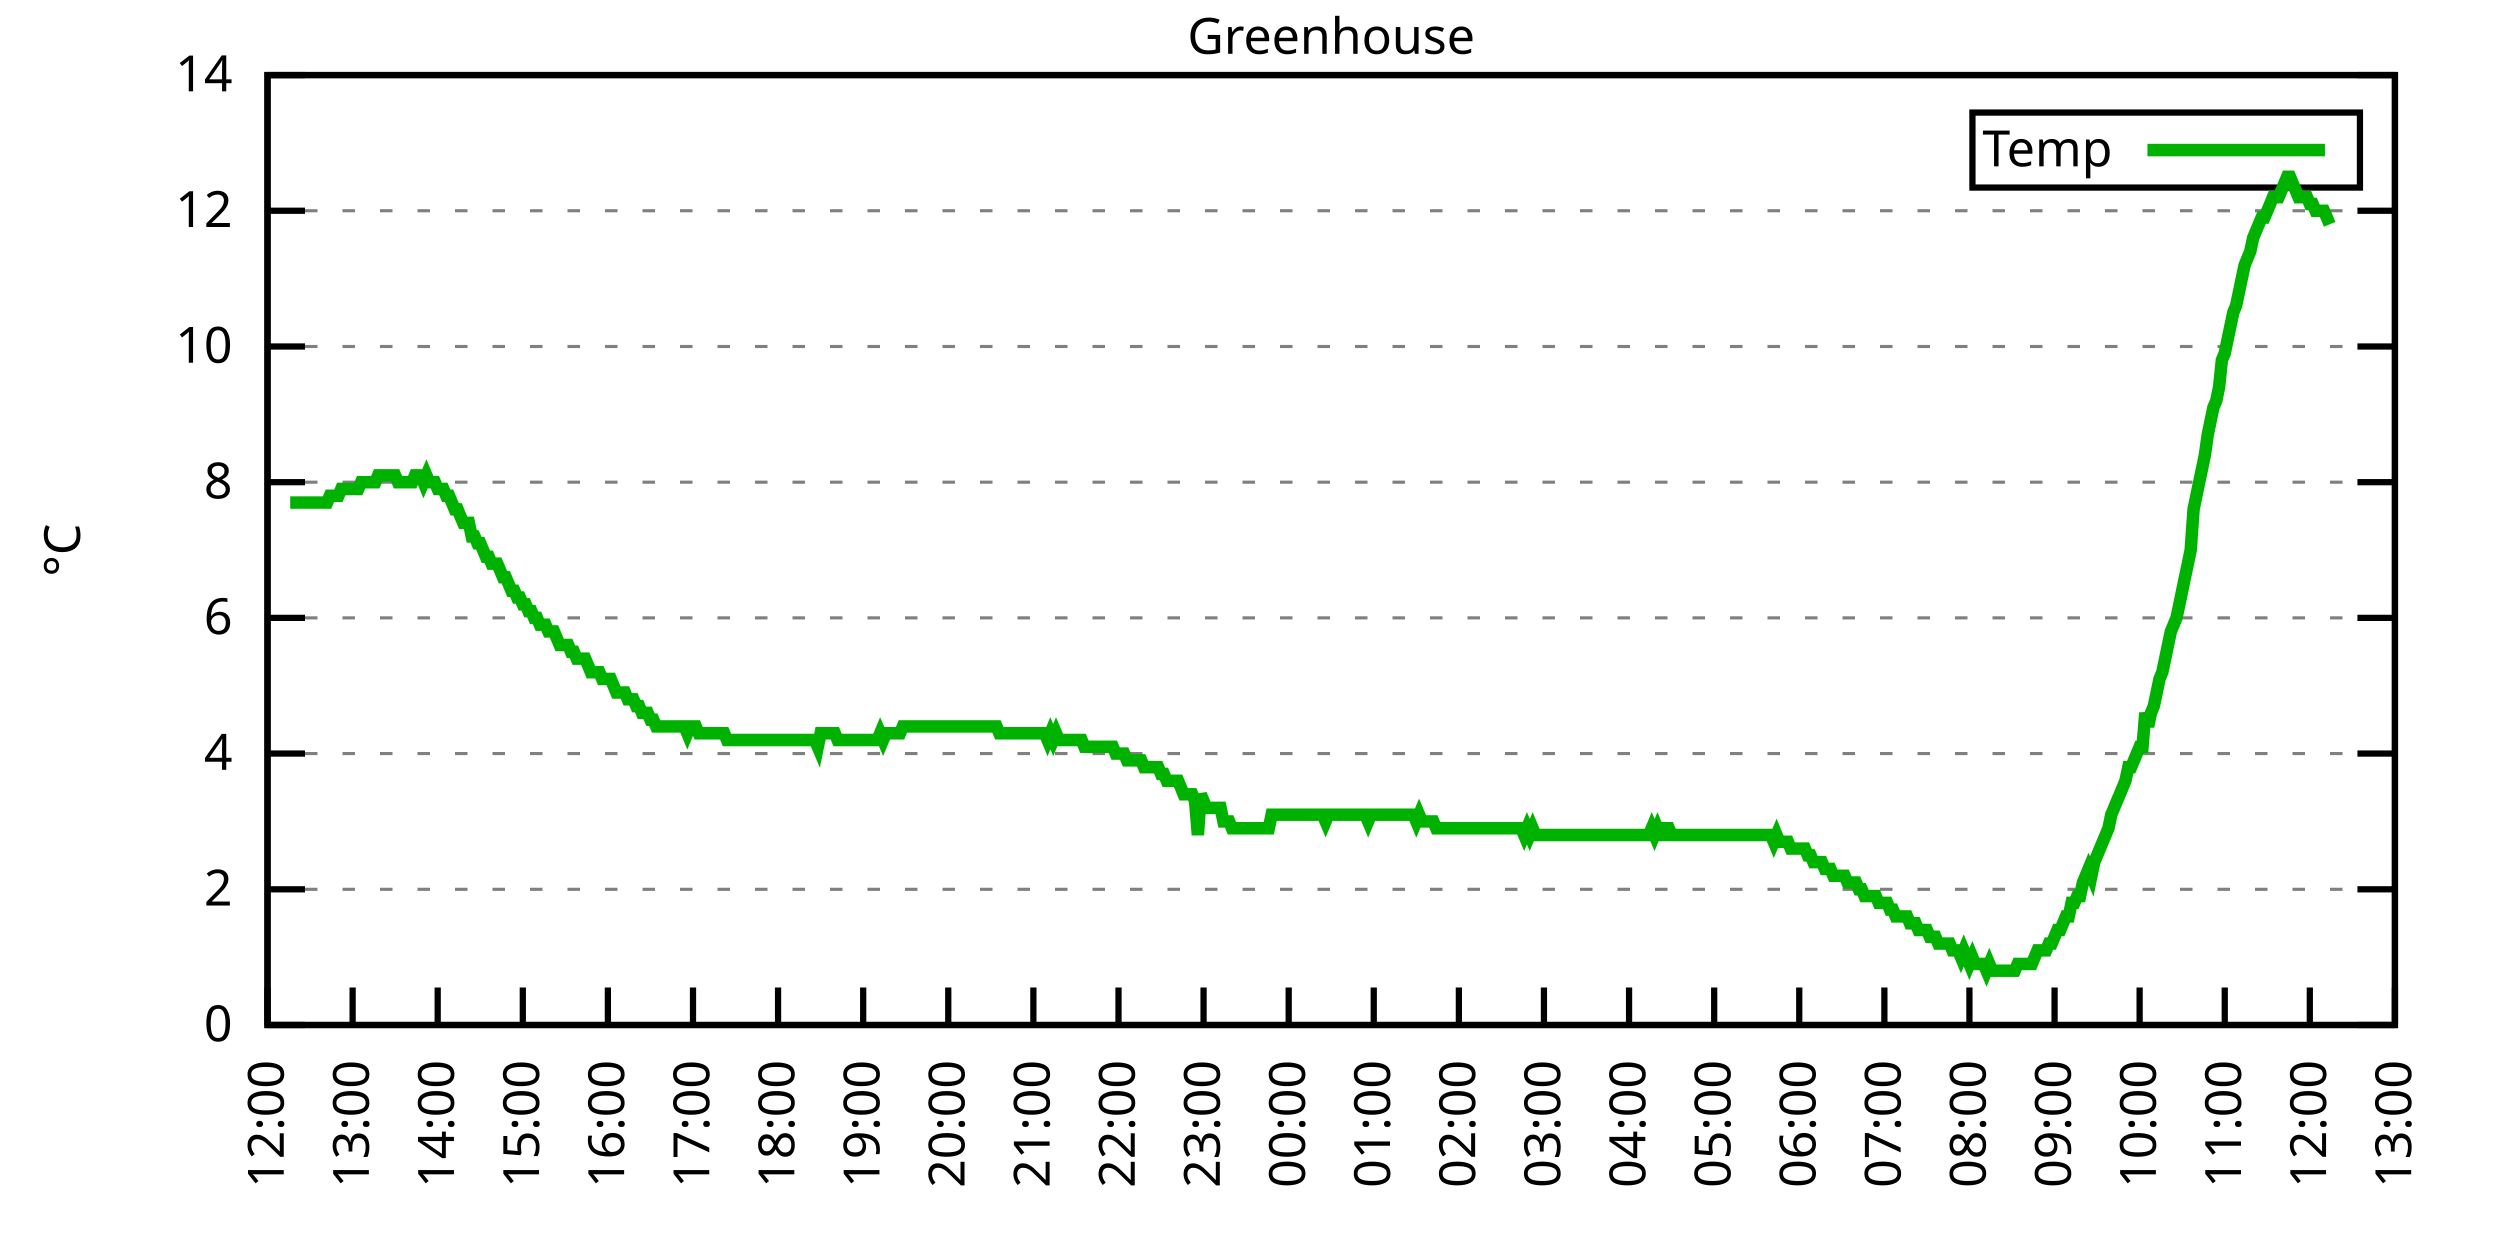
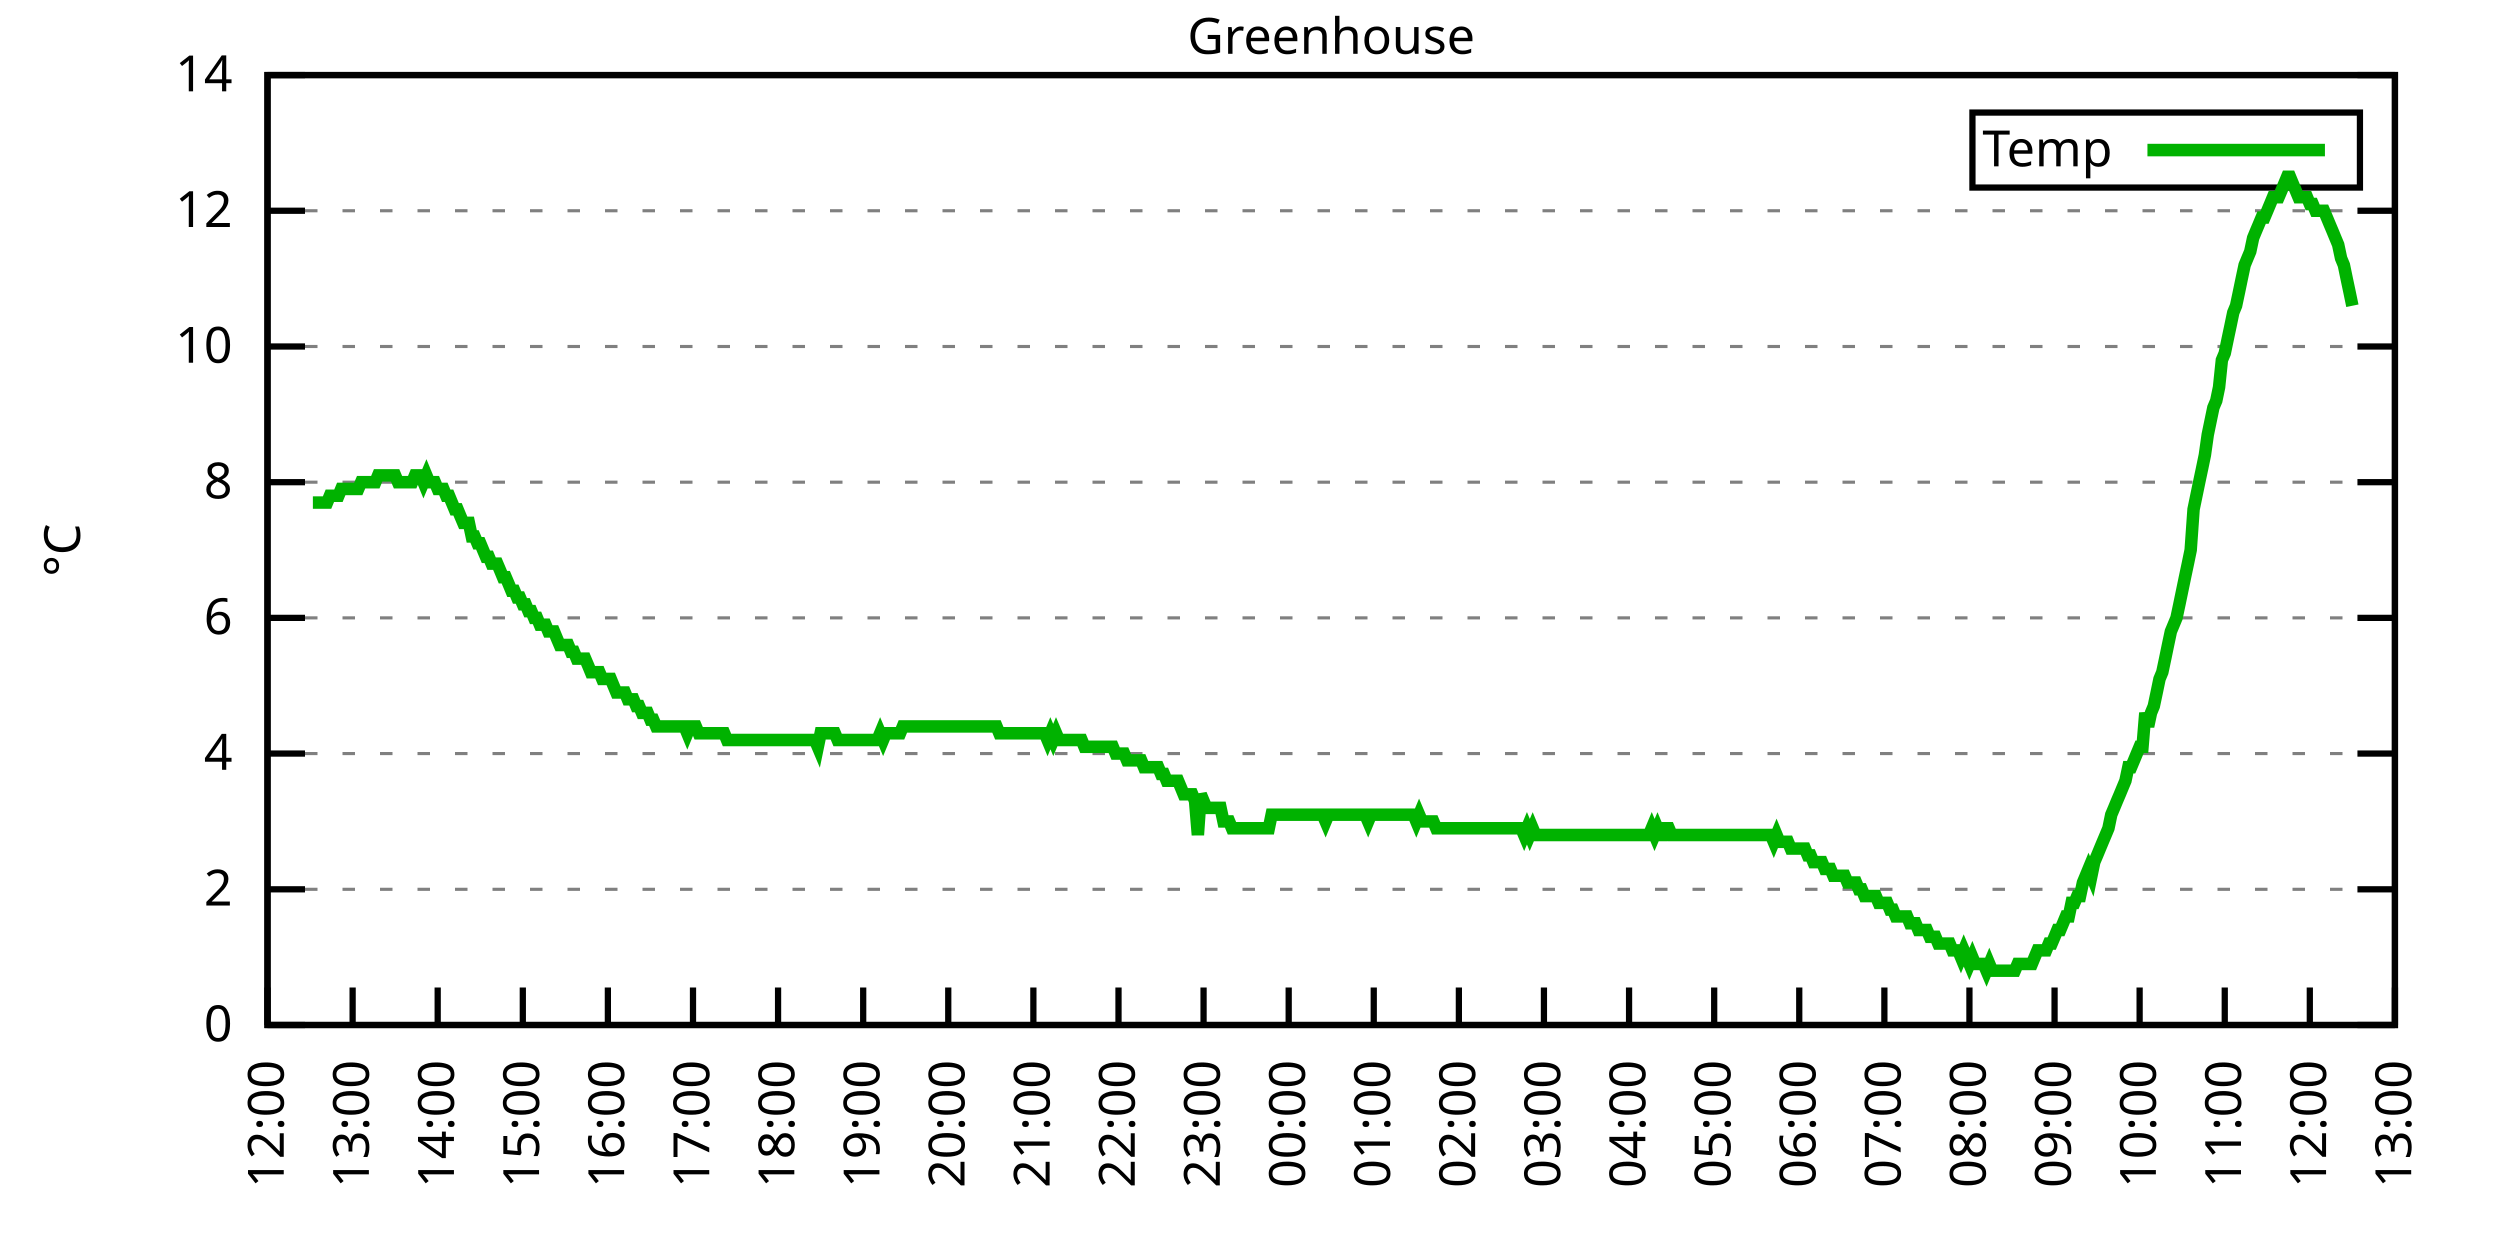
<svg xmlns="http://www.w3.org/2000/svg" xmlns:xlink="http://www.w3.org/1999/xlink" width="400" height="200" viewBox="0 0 400 200">
  <g id="gnuplot_canvas">
    <rect x="0" y="0" width="400" height="200" fill="none" />
    <defs>
      <circle id="gpDot" r="0.5" stroke-width="0.5" stroke="currentColor" />
      <path id="gpPt0" stroke-width="0.333" stroke="currentColor" d="M-1,0 h2 M0,-1 v2" />
      <path id="gpPt1" stroke-width="0.333" stroke="currentColor" d="M-1,-1 L1,1 M1,-1 L-1,1" />
      <path id="gpPt2" stroke-width="0.333" stroke="currentColor" d="M-1,0 L1,0 M0,-1 L0,1 M-1,-1 L1,1 M-1,1 L1,-1" />
      <rect id="gpPt3" stroke-width="0.333" stroke="currentColor" x="-1" y="-1" width="2" height="2" />
      <rect id="gpPt4" stroke-width="0.333" stroke="currentColor" fill="currentColor" x="-1" y="-1" width="2" height="2" />
      <circle id="gpPt5" stroke-width="0.333" stroke="currentColor" cx="0" cy="0" r="1" />
      <use xlink:href="#gpPt5" id="gpPt6" fill="currentColor" stroke="none" />
      <path id="gpPt7" stroke-width="0.333" stroke="currentColor" d="M0,-1.33 L-1.33,0.67 L1.33,0.67 z" />
      <use xlink:href="#gpPt7" id="gpPt8" fill="currentColor" stroke="none" />
      <use xlink:href="#gpPt7" id="gpPt9" stroke="currentColor" transform="rotate(180)" />
      <use xlink:href="#gpPt9" id="gpPt10" fill="currentColor" stroke="none" />
      <use xlink:href="#gpPt3" id="gpPt11" stroke="currentColor" transform="rotate(45)" />
      <use xlink:href="#gpPt11" id="gpPt12" fill="currentColor" stroke="none" />
      <path id="gpPt13" stroke-width="0.333" stroke="currentColor" d="M0,1.330 L1.265,0.411 L0.782,-1.067 L-0.782,-1.076 L-1.265,0.411 z" />
      <use xlink:href="#gpPt13" id="gpPt14" fill="currentColor" stroke="none" />
      <filter id="textbox" filterUnits="objectBoundingBox" x="0" y="0" height="1" width="1">
        <feFlood flood-color="white" flood-opacity="1" result="bgnd" />
        <feComposite in="SourceGraphic" in2="bgnd" operator="atop" />
      </filter>
      <filter id="greybox" filterUnits="objectBoundingBox" x="0" y="0" height="1" width="1">
        <feFlood flood-color="lightgrey" flood-opacity="1" result="grey" />
        <feComposite in="SourceGraphic" in2="grey" operator="atop" />
      </filter>
    </defs>
    <g fill="none" color="white" stroke="currentColor" stroke-width="1.00" stroke-linecap="butt" stroke-linejoin="miter">
</g>
    <g fill="none" color="black" stroke="currentColor" stroke-width="1.00" stroke-linecap="butt" stroke-linejoin="miter">
      <g stroke="none" shape-rendering="crispEdges">
        <polygon fill="rgb(255, 255, 255)" points="42.80,164.00 383.18,164.00 383.18,12.02 42.80,12.02 " />
      </g>
    </g>
    <g fill="none" color="black" stroke="currentColor" stroke-width="1.00" stroke-linecap="butt" stroke-linejoin="miter">
</g>
    <g fill="none" color="black" stroke="black" stroke-width="0.50" stroke-linecap="butt" stroke-linejoin="miter">
</g>
    <g fill="none" color="gray" stroke="currentColor" stroke-width="0.50" stroke-linecap="butt" stroke-linejoin="miter">
      <path stroke="gray" stroke-dasharray="2,4" class="gridline" d="M42.80,164.00 L383.19,164.00  " />
    </g>
    <g fill="none" color="gray" stroke="gray" stroke-width="1.00" stroke-linecap="butt" stroke-linejoin="miter">
</g>
    <g fill="none" color="black" stroke="currentColor" stroke-width="1.00" stroke-linecap="butt" stroke-linejoin="miter">
      <path stroke="black" d="M42.80,164.00 L48.80,164.00 M383.19,164.00 L377.19,164.00  " />
      <g transform="translate(37.20,166.60)" stroke="none" fill="black" font-family="Sans" font-size="8.00" text-anchor="end">
        <text>
          <tspan font-family="Sans"> 0</tspan>
        </text>
      </g>
    </g>
    <g fill="none" color="black" stroke="currentColor" stroke-width="1.00" stroke-linecap="butt" stroke-linejoin="miter">
</g>
    <g fill="none" color="black" stroke="black" stroke-width="0.50" stroke-linecap="butt" stroke-linejoin="miter">
</g>
    <g fill="none" color="gray" stroke="currentColor" stroke-width="0.50" stroke-linecap="butt" stroke-linejoin="miter">
      <path stroke="gray" stroke-dasharray="2,4" class="gridline" d="M42.80,142.29 L383.19,142.29  " />
    </g>
    <g fill="none" color="gray" stroke="gray" stroke-width="1.00" stroke-linecap="butt" stroke-linejoin="miter">
</g>
    <g fill="none" color="black" stroke="currentColor" stroke-width="1.00" stroke-linecap="butt" stroke-linejoin="miter">
      <path stroke="black" d="M42.80,142.29 L48.80,142.29 M383.19,142.29 L377.19,142.29  " />
      <g transform="translate(37.20,144.89)" stroke="none" fill="black" font-family="Sans" font-size="8.00" text-anchor="end">
        <text>
          <tspan font-family="Sans"> 2</tspan>
        </text>
      </g>
    </g>
    <g fill="none" color="black" stroke="currentColor" stroke-width="1.00" stroke-linecap="butt" stroke-linejoin="miter">
</g>
    <g fill="none" color="black" stroke="black" stroke-width="0.50" stroke-linecap="butt" stroke-linejoin="miter">
</g>
    <g fill="none" color="gray" stroke="currentColor" stroke-width="0.50" stroke-linecap="butt" stroke-linejoin="miter">
      <path stroke="gray" stroke-dasharray="2,4" class="gridline" d="M42.80,120.57 L383.19,120.57  " />
    </g>
    <g fill="none" color="gray" stroke="gray" stroke-width="1.00" stroke-linecap="butt" stroke-linejoin="miter">
</g>
    <g fill="none" color="black" stroke="currentColor" stroke-width="1.00" stroke-linecap="butt" stroke-linejoin="miter">
      <path stroke="black" d="M42.80,120.57 L48.80,120.57 M383.19,120.57 L377.19,120.57  " />
      <g transform="translate(37.20,123.17)" stroke="none" fill="black" font-family="Sans" font-size="8.00" text-anchor="end">
        <text>
          <tspan font-family="Sans"> 4</tspan>
        </text>
      </g>
    </g>
    <g fill="none" color="black" stroke="currentColor" stroke-width="1.00" stroke-linecap="butt" stroke-linejoin="miter">
</g>
    <g fill="none" color="black" stroke="black" stroke-width="0.50" stroke-linecap="butt" stroke-linejoin="miter">
</g>
    <g fill="none" color="gray" stroke="currentColor" stroke-width="0.50" stroke-linecap="butt" stroke-linejoin="miter">
      <path stroke="gray" stroke-dasharray="2,4" class="gridline" d="M42.80,98.86 L383.19,98.86  " />
    </g>
    <g fill="none" color="gray" stroke="gray" stroke-width="1.00" stroke-linecap="butt" stroke-linejoin="miter">
</g>
    <g fill="none" color="black" stroke="currentColor" stroke-width="1.00" stroke-linecap="butt" stroke-linejoin="miter">
      <path stroke="black" d="M42.80,98.86 L48.80,98.86 M383.19,98.86 L377.19,98.86  " />
      <g transform="translate(37.20,101.46)" stroke="none" fill="black" font-family="Sans" font-size="8.00" text-anchor="end">
        <text>
          <tspan font-family="Sans"> 6</tspan>
        </text>
      </g>
    </g>
    <g fill="none" color="black" stroke="currentColor" stroke-width="1.00" stroke-linecap="butt" stroke-linejoin="miter">
</g>
    <g fill="none" color="black" stroke="black" stroke-width="0.50" stroke-linecap="butt" stroke-linejoin="miter">
</g>
    <g fill="none" color="gray" stroke="currentColor" stroke-width="0.50" stroke-linecap="butt" stroke-linejoin="miter">
      <path stroke="gray" stroke-dasharray="2,4" class="gridline" d="M42.80,77.15 L383.19,77.15  " />
    </g>
    <g fill="none" color="gray" stroke="gray" stroke-width="1.00" stroke-linecap="butt" stroke-linejoin="miter">
</g>
    <g fill="none" color="black" stroke="currentColor" stroke-width="1.00" stroke-linecap="butt" stroke-linejoin="miter">
      <path stroke="black" d="M42.80,77.15 L48.80,77.15 M383.19,77.15 L377.19,77.15  " />
      <g transform="translate(37.20,79.75)" stroke="none" fill="black" font-family="Sans" font-size="8.00" text-anchor="end">
        <text>
          <tspan font-family="Sans"> 8</tspan>
        </text>
      </g>
    </g>
    <g fill="none" color="black" stroke="currentColor" stroke-width="1.00" stroke-linecap="butt" stroke-linejoin="miter">
</g>
    <g fill="none" color="black" stroke="black" stroke-width="0.50" stroke-linecap="butt" stroke-linejoin="miter">
</g>
    <g fill="none" color="gray" stroke="currentColor" stroke-width="0.50" stroke-linecap="butt" stroke-linejoin="miter">
      <path stroke="gray" stroke-dasharray="2,4" class="gridline" d="M42.80,55.44 L383.19,55.44  " />
    </g>
    <g fill="none" color="gray" stroke="gray" stroke-width="1.00" stroke-linecap="butt" stroke-linejoin="miter">
</g>
    <g fill="none" color="black" stroke="currentColor" stroke-width="1.00" stroke-linecap="butt" stroke-linejoin="miter">
      <path stroke="black" d="M42.80,55.44 L48.80,55.44 M383.19,55.44 L377.19,55.44  " />
      <g transform="translate(37.20,58.04)" stroke="none" fill="black" font-family="Sans" font-size="8.00" text-anchor="end">
        <text>
          <tspan font-family="Sans"> 10</tspan>
        </text>
      </g>
    </g>
    <g fill="none" color="black" stroke="currentColor" stroke-width="1.00" stroke-linecap="butt" stroke-linejoin="miter">
</g>
    <g fill="none" color="black" stroke="black" stroke-width="0.50" stroke-linecap="butt" stroke-linejoin="miter">
</g>
    <g fill="none" color="gray" stroke="currentColor" stroke-width="0.50" stroke-linecap="butt" stroke-linejoin="miter">
      <path stroke="gray" stroke-dasharray="2,4" class="gridline" d="M42.80,33.72 L383.19,33.72  " />
    </g>
    <g fill="none" color="gray" stroke="gray" stroke-width="1.00" stroke-linecap="butt" stroke-linejoin="miter">
</g>
    <g fill="none" color="black" stroke="currentColor" stroke-width="1.00" stroke-linecap="butt" stroke-linejoin="miter">
      <path stroke="black" d="M42.80,33.72 L48.80,33.72 M383.19,33.72 L377.19,33.72  " />
      <g transform="translate(37.20,36.32)" stroke="none" fill="black" font-family="Sans" font-size="8.00" text-anchor="end">
        <text>
          <tspan font-family="Sans"> 12</tspan>
        </text>
      </g>
    </g>
    <g fill="none" color="black" stroke="currentColor" stroke-width="1.00" stroke-linecap="butt" stroke-linejoin="miter">
</g>
    <g fill="none" color="black" stroke="black" stroke-width="0.50" stroke-linecap="butt" stroke-linejoin="miter">
</g>
    <g fill="none" color="gray" stroke="currentColor" stroke-width="0.50" stroke-linecap="butt" stroke-linejoin="miter">
      <path stroke="gray" stroke-dasharray="2,4" class="gridline" d="M42.80,12.01 L383.19,12.01  " />
    </g>
    <g fill="none" color="gray" stroke="gray" stroke-width="1.00" stroke-linecap="butt" stroke-linejoin="miter">
</g>
    <g fill="none" color="black" stroke="currentColor" stroke-width="1.00" stroke-linecap="butt" stroke-linejoin="miter">
      <path stroke="black" d="M42.80,12.01 L48.80,12.01 M383.19,12.01 L377.19,12.01  " />
      <g transform="translate(37.20,14.61)" stroke="none" fill="black" font-family="Sans" font-size="8.00" text-anchor="end">
        <text>
          <tspan font-family="Sans"> 14</tspan>
        </text>
      </g>
    </g>
    <g fill="none" color="black" stroke="currentColor" stroke-width="1.00" stroke-linecap="butt" stroke-linejoin="miter">
      <path stroke="black" d="M42.80,164.00 L42.80,158.00  " />
      <g transform="translate(45.40,169.60) rotate(270.00)" stroke="none" fill="black" font-family="Sans" font-size="8.00" text-anchor="end">
        <text>
          <tspan font-family="Sans">12:00</tspan>
        </text>
      </g>
    </g>
    <g fill="none" color="black" stroke="currentColor" stroke-width="1.00" stroke-linecap="butt" stroke-linejoin="miter">
      <path stroke="black" d="M56.42,164.00 L56.42,158.00  " />
      <g transform="translate(59.02,169.60) rotate(270.00)" stroke="none" fill="black" font-family="Sans" font-size="8.00" text-anchor="end">
        <text>
          <tspan font-family="Sans">13:00</tspan>
        </text>
      </g>
    </g>
    <g fill="none" color="black" stroke="currentColor" stroke-width="1.00" stroke-linecap="butt" stroke-linejoin="miter">
      <path stroke="black" d="M70.03,164.00 L70.03,158.00  " />
      <g transform="translate(72.63,169.60) rotate(270.00)" stroke="none" fill="black" font-family="Sans" font-size="8.00" text-anchor="end">
        <text>
          <tspan font-family="Sans">14:00</tspan>
        </text>
      </g>
    </g>
    <g fill="none" color="black" stroke="currentColor" stroke-width="1.00" stroke-linecap="butt" stroke-linejoin="miter">
      <path stroke="black" d="M83.65,164.00 L83.65,158.00  " />
      <g transform="translate(86.25,169.60) rotate(270.00)" stroke="none" fill="black" font-family="Sans" font-size="8.00" text-anchor="end">
        <text>
          <tspan font-family="Sans">15:00</tspan>
        </text>
      </g>
    </g>
    <g fill="none" color="black" stroke="currentColor" stroke-width="1.00" stroke-linecap="butt" stroke-linejoin="miter">
      <path stroke="black" d="M97.26,164.00 L97.26,158.00  " />
      <g transform="translate(99.86,169.60) rotate(270.00)" stroke="none" fill="black" font-family="Sans" font-size="8.00" text-anchor="end">
        <text>
          <tspan font-family="Sans">16:00</tspan>
        </text>
      </g>
    </g>
    <g fill="none" color="black" stroke="currentColor" stroke-width="1.00" stroke-linecap="butt" stroke-linejoin="miter">
      <path stroke="black" d="M110.88,164.00 L110.88,158.00  " />
      <g transform="translate(113.48,169.60) rotate(270.00)" stroke="none" fill="black" font-family="Sans" font-size="8.00" text-anchor="end">
        <text>
          <tspan font-family="Sans">17:00</tspan>
        </text>
      </g>
    </g>
    <g fill="none" color="black" stroke="currentColor" stroke-width="1.00" stroke-linecap="butt" stroke-linejoin="miter">
      <path stroke="black" d="M124.49,164.00 L124.49,158.00  " />
      <g transform="translate(127.09,169.60) rotate(270.00)" stroke="none" fill="black" font-family="Sans" font-size="8.00" text-anchor="end">
        <text>
          <tspan font-family="Sans">18:00</tspan>
        </text>
      </g>
    </g>
    <g fill="none" color="black" stroke="currentColor" stroke-width="1.00" stroke-linecap="butt" stroke-linejoin="miter">
      <path stroke="black" d="M138.11,164.00 L138.11,158.00  " />
      <g transform="translate(140.71,169.60) rotate(270.00)" stroke="none" fill="black" font-family="Sans" font-size="8.00" text-anchor="end">
        <text>
          <tspan font-family="Sans">19:00</tspan>
        </text>
      </g>
    </g>
    <g fill="none" color="black" stroke="currentColor" stroke-width="1.00" stroke-linecap="butt" stroke-linejoin="miter">
      <path stroke="black" d="M151.72,164.00 L151.72,158.00  " />
      <g transform="translate(154.32,169.60) rotate(270.00)" stroke="none" fill="black" font-family="Sans" font-size="8.00" text-anchor="end">
        <text>
          <tspan font-family="Sans">20:00</tspan>
        </text>
      </g>
    </g>
    <g fill="none" color="black" stroke="currentColor" stroke-width="1.00" stroke-linecap="butt" stroke-linejoin="miter">
      <path stroke="black" d="M165.34,164.00 L165.34,158.00  " />
      <g transform="translate(167.94,169.60) rotate(270.00)" stroke="none" fill="black" font-family="Sans" font-size="8.00" text-anchor="end">
        <text>
          <tspan font-family="Sans">21:00</tspan>
        </text>
      </g>
    </g>
    <g fill="none" color="black" stroke="currentColor" stroke-width="1.00" stroke-linecap="butt" stroke-linejoin="miter">
      <path stroke="black" d="M178.96,164.00 L178.96,158.00  " />
      <g transform="translate(181.56,169.60) rotate(270.00)" stroke="none" fill="black" font-family="Sans" font-size="8.00" text-anchor="end">
        <text>
          <tspan font-family="Sans">22:00</tspan>
        </text>
      </g>
    </g>
    <g fill="none" color="black" stroke="currentColor" stroke-width="1.00" stroke-linecap="butt" stroke-linejoin="miter">
      <path stroke="black" d="M192.57,164.00 L192.57,158.00  " />
      <g transform="translate(195.17,169.60) rotate(270.00)" stroke="none" fill="black" font-family="Sans" font-size="8.00" text-anchor="end">
        <text>
          <tspan font-family="Sans">23:00</tspan>
        </text>
      </g>
    </g>
    <g fill="none" color="black" stroke="currentColor" stroke-width="1.00" stroke-linecap="butt" stroke-linejoin="miter">
      <path stroke="black" d="M206.19,164.00 L206.19,158.00  " />
      <g transform="translate(208.79,169.60) rotate(270.00)" stroke="none" fill="black" font-family="Sans" font-size="8.00" text-anchor="end">
        <text>
          <tspan font-family="Sans">00:00</tspan>
        </text>
      </g>
    </g>
    <g fill="none" color="black" stroke="currentColor" stroke-width="1.00" stroke-linecap="butt" stroke-linejoin="miter">
      <path stroke="black" d="M219.80,164.00 L219.80,158.00  " />
      <g transform="translate(222.40,169.60) rotate(270.00)" stroke="none" fill="black" font-family="Sans" font-size="8.00" text-anchor="end">
        <text>
          <tspan font-family="Sans">01:00</tspan>
        </text>
      </g>
    </g>
    <g fill="none" color="black" stroke="currentColor" stroke-width="1.00" stroke-linecap="butt" stroke-linejoin="miter">
      <path stroke="black" d="M233.42,164.00 L233.42,158.00  " />
      <g transform="translate(236.02,169.60) rotate(270.00)" stroke="none" fill="black" font-family="Sans" font-size="8.00" text-anchor="end">
        <text>
          <tspan font-family="Sans">02:00</tspan>
        </text>
      </g>
    </g>
    <g fill="none" color="black" stroke="currentColor" stroke-width="1.00" stroke-linecap="butt" stroke-linejoin="miter">
      <path stroke="black" d="M247.03,164.00 L247.03,158.00  " />
      <g transform="translate(249.63,169.60) rotate(270.00)" stroke="none" fill="black" font-family="Sans" font-size="8.00" text-anchor="end">
        <text>
          <tspan font-family="Sans">03:00</tspan>
        </text>
      </g>
    </g>
    <g fill="none" color="black" stroke="currentColor" stroke-width="1.00" stroke-linecap="butt" stroke-linejoin="miter">
      <path stroke="black" d="M260.65,164.00 L260.65,158.00  " />
      <g transform="translate(263.25,169.60) rotate(270.00)" stroke="none" fill="black" font-family="Sans" font-size="8.00" text-anchor="end">
        <text>
          <tspan font-family="Sans">04:00</tspan>
        </text>
      </g>
    </g>
    <g fill="none" color="black" stroke="currentColor" stroke-width="1.00" stroke-linecap="butt" stroke-linejoin="miter">
      <path stroke="black" d="M274.27,164.00 L274.27,158.00  " />
      <g transform="translate(276.87,169.60) rotate(270.00)" stroke="none" fill="black" font-family="Sans" font-size="8.00" text-anchor="end">
        <text>
          <tspan font-family="Sans">05:00</tspan>
        </text>
      </g>
    </g>
    <g fill="none" color="black" stroke="currentColor" stroke-width="1.00" stroke-linecap="butt" stroke-linejoin="miter">
      <path stroke="black" d="M287.88,164.00 L287.88,158.00  " />
      <g transform="translate(290.48,169.60) rotate(270.00)" stroke="none" fill="black" font-family="Sans" font-size="8.00" text-anchor="end">
        <text>
          <tspan font-family="Sans">06:00</tspan>
        </text>
      </g>
    </g>
    <g fill="none" color="black" stroke="currentColor" stroke-width="1.00" stroke-linecap="butt" stroke-linejoin="miter">
      <path stroke="black" d="M301.50,164.00 L301.50,158.00  " />
      <g transform="translate(304.10,169.60) rotate(270.00)" stroke="none" fill="black" font-family="Sans" font-size="8.00" text-anchor="end">
        <text>
          <tspan font-family="Sans">07:00</tspan>
        </text>
      </g>
    </g>
    <g fill="none" color="black" stroke="currentColor" stroke-width="1.00" stroke-linecap="butt" stroke-linejoin="miter">
      <path stroke="black" d="M315.11,164.00 L315.11,158.00  " />
      <g transform="translate(317.71,169.60) rotate(270.00)" stroke="none" fill="black" font-family="Sans" font-size="8.00" text-anchor="end">
        <text>
          <tspan font-family="Sans">08:00</tspan>
        </text>
      </g>
    </g>
    <g fill="none" color="black" stroke="currentColor" stroke-width="1.00" stroke-linecap="butt" stroke-linejoin="miter">
      <path stroke="black" d="M328.73,164.00 L328.73,158.00  " />
      <g transform="translate(331.33,169.60) rotate(270.00)" stroke="none" fill="black" font-family="Sans" font-size="8.00" text-anchor="end">
        <text>
          <tspan font-family="Sans">09:00</tspan>
        </text>
      </g>
    </g>
    <g fill="none" color="black" stroke="currentColor" stroke-width="1.00" stroke-linecap="butt" stroke-linejoin="miter">
      <path stroke="black" d="M342.34,164.00 L342.34,158.00  " />
      <g transform="translate(344.94,169.60) rotate(270.00)" stroke="none" fill="black" font-family="Sans" font-size="8.00" text-anchor="end">
        <text>
          <tspan font-family="Sans">10:00</tspan>
        </text>
      </g>
    </g>
    <g fill="none" color="black" stroke="currentColor" stroke-width="1.00" stroke-linecap="butt" stroke-linejoin="miter">
      <path stroke="black" d="M355.96,164.00 L355.96,158.00  " />
      <g transform="translate(358.56,169.60) rotate(270.00)" stroke="none" fill="black" font-family="Sans" font-size="8.00" text-anchor="end">
        <text>
          <tspan font-family="Sans">11:00</tspan>
        </text>
      </g>
    </g>
    <g fill="none" color="black" stroke="currentColor" stroke-width="1.00" stroke-linecap="butt" stroke-linejoin="miter">
      <path stroke="black" d="M369.57,164.00 L369.57,158.00  " />
      <g transform="translate(372.17,169.60) rotate(270.00)" stroke="none" fill="black" font-family="Sans" font-size="8.00" text-anchor="end">
        <text>
          <tspan font-family="Sans">12:00</tspan>
        </text>
      </g>
    </g>
    <g fill="none" color="black" stroke="currentColor" stroke-width="1.00" stroke-linecap="butt" stroke-linejoin="miter">
      <path stroke="black" d="M383.19,164.00 L383.19,158.00  " />
      <g transform="translate(385.79,169.60) rotate(270.00)" stroke="none" fill="black" font-family="Sans" font-size="8.00" text-anchor="end">
        <text>
          <tspan font-family="Sans">13:00</tspan>
        </text>
      </g>
    </g>
    <g fill="none" color="black" stroke="currentColor" stroke-width="1.00" stroke-linecap="butt" stroke-linejoin="miter">
</g>
    <g fill="none" color="black" stroke="currentColor" stroke-width="1.00" stroke-linecap="butt" stroke-linejoin="miter">
      <path stroke="black" d="M42.80,12.01 L42.80,164.00 L383.19,164.00 L383.19,12.01 L42.80,12.01 Z  " />
    </g>
    <g fill="none" color="black" stroke="currentColor" stroke-width="1.00" stroke-linecap="butt" stroke-linejoin="miter">
</g>
    <g fill="none" color="black" stroke="currentColor" stroke-width="1.00" stroke-linecap="butt" stroke-linejoin="miter">
      <path stroke="black" d="M315.59,30.01 L315.59,18.01 L377.59,18.01 L377.59,30.01 L315.59,30.01 Z  " />
    </g>
    <g id="Greenhouse_plot_1">
      <g fill="none" color="white" stroke="black" stroke-width="2.00" stroke-linecap="butt" stroke-linejoin="miter">
</g>
      <g fill="none" color="black" stroke="currentColor" stroke-width="2.00" stroke-linecap="butt" stroke-linejoin="miter">
        <g transform="translate(337.99,26.61)" stroke="none" fill="black" font-family="Sans" font-size="8.00" text-anchor="end">
          <text>
            <tspan font-family="Sans">Temp</tspan>
          </text>
        </g>
      </g>
      <g fill="none" color="black" stroke="currentColor" stroke-width="2.00" stroke-linecap="butt" stroke-linejoin="miter">
-         <path stroke="rgb(  0, 178,   0)" d="M343.59,24.01 L371.99,24.01 M46.43,80.41 L46.88,80.41 L47.34,80.41 L47.79,80.41 L48.25,80.41 L48.70,80.41   L49.15,80.41 L49.61,80.41 L50.06,80.41 L50.52,80.41 L50.97,80.41 L51.42,80.41 L51.88,80.41 L52.33,80.41   L52.78,79.32 L53.24,79.32 L53.69,79.32 L54.15,79.32 L54.60,78.23 L55.05,78.23 L55.51,78.23 L55.96,78.23   L56.42,78.23 L56.87,78.23 L57.32,78.23 L57.78,77.15 L58.23,77.15 L58.68,77.15 L59.14,77.15 L59.59,77.15   L60.05,77.15 L60.50,76.06 L60.95,76.06 L61.41,76.06 L61.86,76.06 L62.32,76.06 L62.77,76.06 L63.22,76.06   L63.68,77.15 L64.13,77.15 L64.58,77.15 L65.04,77.15 L65.49,77.15 L65.95,77.15 L66.40,76.06 L66.85,76.06   L67.31,76.06 L67.76,77.15 L68.22,76.06 L68.67,77.15 L69.12,77.15 L69.58,77.15 L70.03,78.23 L70.49,78.23   L70.94,78.23 L71.39,79.32 L71.85,79.32 L72.30,80.41 L72.75,81.49 L73.21,81.49 L73.66,82.58 L74.12,83.66   L74.57,83.66 L75.02,83.66 L75.48,85.83 L75.93,85.83 L76.39,86.92 L76.84,86.92 L77.29,88.00 L77.75,89.09   L78.20,89.09 L78.65,90.18 L79.11,90.18 L79.56,90.18 L80.02,91.26 L80.47,92.35 L80.92,92.35 L81.38,93.43   L81.83,94.52 L82.29,94.52 L82.74,95.60 L83.19,95.60 L83.65,96.69 L84.10,96.69 L84.55,97.78 L85.01,97.78   L85.46,98.86 L85.92,98.86 L86.37,99.95 L86.82,99.95 L87.28,99.95 L87.73,101.03 L88.19,101.03 L88.64,101.03   L89.09,102.12 L89.55,103.20 L90.00,103.20 L90.45,103.20 L90.91,103.20 L91.36,104.29 L91.82,104.29 L92.27,105.38   L92.72,105.38 L93.18,105.38 L93.63,105.38 L94.09,106.46 L94.54,107.55 L94.99,107.55 L95.45,107.55 L95.90,107.55   L96.35,108.63 L96.81,108.63 L97.26,108.63 L97.72,108.63 L98.17,109.72 L98.62,110.80 L99.08,110.80 L99.53,110.80   L99.99,110.80 L100.44,111.89 L100.89,111.89 L101.35,111.89 L101.80,112.97 L102.25,112.97 L102.71,114.06 L103.16,114.06   L103.62,114.06 L104.07,115.15 L104.52,115.15 L104.98,116.23 L105.43,116.23 L105.89,116.23 L106.34,116.23 L106.79,116.23   L107.25,116.23 L107.70,116.23 L108.15,116.23 L108.61,116.23 L109.06,116.23 L109.52,116.23 L109.97,117.32 L110.42,116.23   L110.88,116.23 L111.33,116.23 L111.79,117.32 L112.24,117.32 L112.69,117.32 L113.15,117.32 L113.60,117.32 L114.05,117.32   L114.51,117.32 L114.96,117.32 L115.42,117.32 L115.87,117.32 L116.32,118.40 L116.78,118.40 L117.23,118.40 L117.69,118.40   L118.14,118.40 L118.59,118.40 L119.05,118.40 L119.50,118.40 L119.96,118.40 L120.41,118.40 L120.86,118.40 L121.32,118.40   L121.77,118.40 L122.22,118.40 L122.68,118.40 L123.13,118.40 L123.59,118.40 L124.04,118.40 L124.49,118.40 L124.95,118.40   L125.40,118.40 L125.86,118.40 L126.31,118.40 L126.76,118.40 L127.22,118.40 L127.67,118.40 L128.12,118.40 L128.58,118.40   L129.03,118.40 L129.49,118.40 L129.94,118.40 L130.39,118.40 L130.85,119.49 L131.30,117.32 L131.76,117.32 L132.21,117.32   L132.66,117.32 L133.12,117.32 L133.57,117.32 L134.02,118.40 L134.48,118.40 L134.93,118.40 L135.39,118.40 L135.84,118.40   L136.29,118.40 L136.75,118.40 L137.20,118.40 L137.66,118.40 L138.11,118.40 L138.56,118.40 L139.02,118.40 L139.47,118.40   L139.92,118.40 L140.38,118.40 L140.83,117.32 L141.29,118.40 L141.74,117.32 L142.19,117.32 L142.65,117.32 L143.10,117.32   L143.56,117.32 L144.01,117.32 L144.46,116.23 L144.92,116.23 L145.37,116.23 L145.82,116.23 L146.28,116.23 L146.73,116.23   L147.19,116.23 L147.64,116.23 L148.09,116.23 L148.55,116.23 L149.00,116.23 L149.46,116.23 L149.91,116.23 L150.36,116.23   L150.82,116.23 L151.27,116.23 L151.72,116.23 L152.18,116.23 L152.63,116.23 L153.09,116.23 L153.54,116.23 L153.99,116.23   L154.45,116.23 L154.90,116.23 L155.36,116.23 L155.81,116.23 L156.26,116.23 L156.72,116.23 L157.17,116.23 L157.62,116.23   L158.08,116.23 L158.53,116.23 L158.99,116.23 L159.44,116.23 L159.89,117.32 L160.35,117.32 L160.80,117.32 L161.26,117.32   L161.71,117.32 L162.16,117.32 L162.62,117.32 L163.07,117.32 L163.52,117.32 L163.98,117.32 L164.43,117.32 L164.89,117.32   L165.34,117.32 L165.79,117.32 L166.25,117.32 L166.70,117.32 L167.16,117.32 L167.61,118.40 L168.06,117.32 L168.52,118.40   L168.97,117.32 L169.43,118.40 L169.88,118.40 L170.33,118.40 L170.79,118.40 L171.24,118.40 L171.69,118.40 L172.15,118.40   L172.60,118.40 L173.06,118.40 L173.51,119.49 L173.96,119.49 L174.42,119.49 L174.87,119.49 L175.33,119.49 L175.78,119.49   L176.23,119.49 L176.69,119.49 L177.14,119.49 L177.59,119.49 L178.05,119.49 L178.50,120.57 L178.96,120.57 L179.41,120.57   L179.86,120.57 L180.32,121.66 L180.77,121.66 L181.23,121.66 L181.68,121.66 L182.13,121.66 L182.59,121.66 L183.04,122.75   L183.49,122.75 L183.95,122.75 L184.40,122.75 L184.86,122.75 L185.31,122.75 L185.76,123.83 L186.22,123.83 L186.67,124.92   L187.13,124.92 L187.58,124.92 L188.03,124.92 L188.49,124.92 L188.94,126.00 L189.39,127.09 L189.85,127.09 L190.30,127.09   L190.76,127.09 L191.21,128.17 L191.66,133.60 L192.12,127.09 L192.57,128.17 L193.03,129.26 L193.48,129.26 L193.93,129.26   L194.39,129.26 L194.84,129.26 L195.29,129.26 L195.75,131.43 L196.20,131.43 L196.66,131.43 L197.11,132.52 L197.56,132.52   L198.02,132.52 L198.47,132.52 L198.93,132.52 L199.38,132.52 L199.83,132.52 L200.29,132.52 L200.74,132.52 L201.19,132.52   L201.65,132.52 L202.10,132.52 L202.56,132.52 L203.01,132.52 L203.46,130.35 L203.92,130.35 L204.37,130.35 L204.83,130.35   L205.28,130.35 L205.73,130.35 L206.19,130.35 L206.64,130.35 L207.09,130.35 L207.55,130.35 L208.00,130.35 L208.46,130.35   L208.91,130.35 L209.36,130.35 L209.82,130.35 L210.27,130.35 L210.73,130.35 L211.18,130.35 L211.63,130.35 L212.09,131.43   L212.54,130.35 L213.00,130.35 L213.45,130.35 L213.90,130.35 L214.36,130.35 L214.81,130.35 L215.26,130.35 L215.72,130.35   L216.17,130.35 L216.63,130.35 L217.08,130.35 L217.53,130.35 L217.99,130.35 L218.44,130.35 L218.90,131.43 L219.35,130.35   L219.80,130.35 L220.26,130.35 L220.71,130.35 L221.16,130.35 L221.62,130.35 L222.07,130.35 L222.53,130.35 L222.98,130.35   L223.43,130.35 L223.89,130.35 L224.34,130.35 L224.80,130.35 L225.25,130.35 L225.70,130.35 L226.16,130.35 L226.61,131.43   L227.06,130.35 L227.52,131.43 L227.97,131.43 L228.43,131.43 L228.88,131.43 L229.33,131.43 L229.79,132.52 L230.24,132.52   L230.70,132.52 L231.15,132.52 L231.60,132.52 L232.06,132.52 L232.51,132.52 L232.96,132.52 L233.42,132.52 L233.87,132.52   L234.33,132.52 L234.78,132.52 L235.23,132.52 L235.69,132.52 L236.14,132.52 L236.60,132.52 L237.05,132.52 L237.50,132.52   L237.96,132.52 L238.41,132.52 L238.86,132.52 L239.32,132.52 L239.77,132.52 L240.23,132.52 L240.68,132.52 L241.13,132.52   L241.59,132.52 L242.04,132.52 L242.50,132.52 L242.95,132.52 L243.40,132.52 L243.86,133.60 L244.31,132.52 L244.76,133.60   L245.22,132.52 L245.67,133.60 L246.13,133.60 L246.58,133.60 L247.03,133.60 L247.49,133.60 L247.94,133.60 L248.40,133.60   L248.85,133.60 L249.30,133.60 L249.76,133.60 L250.21,133.60 L250.66,133.60 L251.12,133.60 L251.57,133.60 L252.03,133.60   L252.48,133.60 L252.93,133.60 L253.39,133.60 L253.84,133.60 L254.30,133.60 L254.75,133.60 L255.20,133.60 L255.66,133.60   L256.11,133.60 L256.56,133.60 L257.02,133.60 L257.47,133.60 L257.93,133.60 L258.38,133.60 L258.83,133.60 L259.29,133.60   L259.74,133.60 L260.20,133.60 L260.65,133.60 L261.10,133.60 L261.56,133.60 L262.01,133.60 L262.47,133.60 L262.92,133.60   L263.37,133.60 L263.83,133.60 L264.28,132.52 L264.73,133.60 L265.19,132.52 L265.64,133.60 L266.10,133.60 L266.55,132.52   L267.00,132.52 L267.46,133.60 L267.91,133.60 L268.37,133.60 L268.82,133.60 L269.27,133.60 L269.73,133.60 L270.18,133.60   L270.63,133.60 L271.09,133.60 L271.54,133.60 L272.00,133.60 L272.45,133.60 L272.90,133.60 L273.36,133.60 L273.81,133.60   L274.27,133.60 L274.72,133.60 L275.17,133.60 L275.63,133.60 L276.08,133.60 L276.53,133.60 L276.99,133.60 L277.44,133.60   L277.90,133.60 L278.35,133.60 L278.80,133.60 L279.26,133.60 L279.71,133.60 L280.17,133.60 L280.62,133.60 L281.07,133.60   L281.53,133.60 L281.98,133.60 L282.43,133.60 L282.89,133.60 L283.34,133.60 L283.80,134.69 L284.25,133.60 L284.70,134.69   L285.16,134.69 L285.61,134.69 L286.07,134.69 L286.52,135.77 L286.97,135.77 L287.43,135.77 L287.88,135.77 L288.33,135.77   L288.79,135.77 L289.24,136.86 L289.70,136.86 L290.15,137.94 L290.60,137.94 L291.06,137.94 L291.51,137.94 L291.97,139.03   L292.42,139.03 L292.87,139.03 L293.33,140.12 L293.78,140.12 L294.23,140.12 L294.69,140.12 L295.14,140.12 L295.60,141.20   L296.05,141.20 L296.50,141.20 L296.96,141.20 L297.41,142.29 L297.87,142.29 L298.32,143.37 L298.77,143.37 L299.23,143.37   L299.68,143.37 L300.13,143.37 L300.59,144.46 L301.04,144.46 L301.50,144.46 L301.95,144.46 L302.40,145.54 L302.86,145.54   L303.31,146.63 L303.77,146.63 L304.22,146.63 L304.67,146.63 L305.13,146.63 L305.58,147.72 L306.03,147.72 L306.49,147.72   L306.94,148.80 L307.40,148.80 L307.85,148.80 L308.30,148.80 L308.76,149.89 L309.21,149.89 L309.67,149.89 L310.12,150.97   L310.57,150.97 L311.03,150.97 L311.48,150.97 L311.94,150.97 L312.39,152.06 L312.84,152.06 L313.30,152.06 L313.75,153.14   L314.20,152.06 L314.66,153.14 L315.11,154.23 L315.57,153.14 L316.02,154.23 L316.47,154.23 L316.93,154.23 L317.38,154.23   L317.84,155.31 L318.29,154.23 L318.74,155.31 L319.20,155.31 L319.65,155.31 L320.10,155.31 L320.56,155.31 L321.01,155.31   L321.47,155.31 L321.92,155.31 L322.37,155.31 L322.83,154.23 L323.28,154.23 L323.74,154.23 L324.19,154.23 L324.64,154.23   L325.10,154.23 L325.55,153.14 L326.00,152.06 L326.46,152.06 L326.91,152.06 L327.37,152.06 L327.82,150.97 L328.27,150.97   L328.73,149.89 L329.18,148.80 L329.64,148.80 L330.09,147.72 L330.54,146.63 L331.00,146.63 L331.45,144.46 L331.90,144.46   L332.36,143.37 L332.81,143.37 L333.27,141.20 L333.72,140.12 L334.17,139.03 L334.63,140.12 L335.08,137.94 L335.54,136.86   L335.99,135.77 L336.44,134.69 L336.90,133.60 L337.35,132.52 L337.80,130.35 L338.26,129.26 L338.71,128.17 L339.17,127.09   L339.62,126.00 L340.07,124.92 L340.53,122.75 L340.98,122.75 L341.44,121.66 L341.89,120.57 L342.34,119.49 L342.80,119.49   L343.25,114.06 L343.70,116.23 L344.16,114.06 L344.61,112.97 L345.07,110.80 L345.52,108.63 L345.97,107.55 L346.43,105.38   L346.88,103.20 L347.34,101.03 L347.79,99.95 L348.24,98.86 L348.70,96.69 L349.15,94.52 L349.60,92.35 L350.06,90.18   L350.51,88.00 L350.97,81.49 L351.42,79.32 L351.87,77.15 L352.33,74.98 L352.78,72.81 L353.24,69.55 L353.69,67.38   L354.14,65.21 L354.60,64.12 L355.05,61.95 L355.50,57.61 L355.96,56.52 L356.41,54.35 L356.87,52.18 L357.32,50.01   L357.77,48.92 L358.23,46.75 L358.68,44.58 L359.14,42.41 L359.59,41.32 L360.04,40.24 L360.50,38.07 L360.95,36.98   L361.41,35.89 L361.86,34.81 L362.31,34.81 L362.77,33.72 L363.22,32.64 L363.67,31.55 L364.13,31.55 L364.58,31.55   L365.04,30.47 L365.49,29.38 L365.94,28.29 L366.40,28.29 L366.85,29.38 L367.31,30.47 L367.76,31.55 L368.21,31.55   L368.67,31.55 L369.12,31.55 L369.57,32.64 L370.03,32.64 L370.48,33.72 L370.94,33.72 L371.39,33.72 L371.84,33.72   L372.30,34.81 L372.75,35.89  " />
+         <path stroke="rgb(  0, 178,   0)" d="M343.59,24.01 L371.99,24.01 M50.06,80.41 L50.52,80.41 L50.97,80.41 L51.42,80.41 L51.88,80.41 L52.33,80.41   L52.78,79.32 L53.24,79.32 L53.69,79.32 L54.15,79.32 L54.60,78.23 L55.05,78.23 L55.51,78.23 L55.96,78.23   L56.42,78.23 L56.87,78.23 L57.32,78.23 L57.78,77.15 L58.23,77.15 L58.68,77.15 L59.14,77.15 L59.59,77.15   L60.05,77.15 L60.50,76.06 L60.95,76.06 L61.41,76.06 L61.86,76.06 L62.32,76.06 L62.77,76.06 L63.22,76.06   L63.68,77.15 L64.13,77.15 L64.58,77.15 L65.04,77.15 L65.49,77.15 L65.95,77.15 L66.40,76.06 L66.85,76.06   L67.31,76.06 L67.76,77.15 L68.22,76.06 L68.67,77.15 L69.12,77.15 L69.58,77.15 L70.03,78.23 L70.49,78.23   L70.94,78.23 L71.39,79.32 L71.85,79.32 L72.30,80.41 L72.75,81.49 L73.21,81.49 L73.66,82.58 L74.12,83.66   L74.57,83.66 L75.02,83.66 L75.48,85.83 L75.93,85.83 L76.39,86.92 L76.84,86.92 L77.29,88.00 L77.75,89.09   L78.20,89.09 L78.65,90.18 L79.11,90.18 L79.56,90.18 L80.02,91.26 L80.47,92.35 L80.92,92.35 L81.38,93.43   L81.83,94.52 L82.29,94.52 L82.74,95.60 L83.19,95.60 L83.65,96.69 L84.10,96.69 L84.55,97.78 L85.01,97.78   L85.46,98.86 L85.92,98.86 L86.37,99.95 L86.82,99.95 L87.28,99.95 L87.73,101.03 L88.19,101.03 L88.64,101.03   L89.09,102.12 L89.55,103.20 L90.00,103.20 L90.45,103.20 L90.91,103.20 L91.36,104.29 L91.82,104.29 L92.27,105.38   L92.72,105.38 L93.18,105.38 L93.63,105.38 L94.09,106.46 L94.54,107.55 L94.99,107.55 L95.45,107.55 L95.90,107.55   L96.35,108.63 L96.81,108.63 L97.26,108.63 L97.72,108.63 L98.17,109.72 L98.62,110.80 L99.08,110.80 L99.53,110.80   L99.99,110.80 L100.44,111.89 L100.89,111.89 L101.35,111.89 L101.80,112.97 L102.25,112.97 L102.71,114.06 L103.16,114.06   L103.62,114.06 L104.07,115.15 L104.52,115.15 L104.98,116.23 L105.43,116.23 L105.89,116.23 L106.34,116.23 L106.79,116.23   L107.25,116.23 L107.70,116.23 L108.15,116.23 L108.61,116.23 L109.06,116.23 L109.52,116.23 L109.97,117.32 L110.42,116.23   L110.88,116.23 L111.33,116.23 L111.79,117.32 L112.24,117.32 L112.69,117.32 L113.15,117.32 L113.60,117.32 L114.05,117.32   L114.51,117.32 L114.96,117.32 L115.42,117.32 L115.87,117.32 L116.32,118.40 L116.78,118.40 L117.23,118.40 L117.69,118.40   L118.14,118.40 L118.59,118.40 L119.05,118.40 L119.50,118.40 L119.96,118.40 L120.41,118.40 L120.86,118.40 L121.32,118.40   L121.77,118.40 L122.22,118.40 L122.68,118.40 L123.13,118.40 L123.59,118.40 L124.04,118.40 L124.49,118.40 L124.95,118.40   L125.40,118.40 L125.86,118.40 L126.31,118.40 L126.76,118.40 L127.22,118.40 L127.67,118.40 L128.12,118.40 L128.58,118.40   L129.03,118.40 L129.49,118.40 L129.94,118.40 L130.39,118.40 L130.85,119.49 L131.30,117.32 L131.76,117.32 L132.21,117.32   L132.66,117.32 L133.12,117.32 L133.57,117.32 L134.02,118.40 L134.48,118.40 L134.93,118.40 L135.39,118.40 L135.84,118.40   L136.29,118.40 L136.75,118.40 L137.20,118.40 L137.66,118.40 L138.11,118.40 L138.56,118.40 L139.02,118.40 L139.47,118.40   L139.92,118.40 L140.38,118.40 L140.83,117.32 L141.29,118.40 L141.74,117.32 L142.19,117.32 L142.65,117.32 L143.10,117.32   L143.56,117.32 L144.01,117.32 L144.46,116.23 L144.92,116.23 L145.37,116.23 L145.82,116.23 L146.28,116.23 L146.73,116.23   L147.19,116.23 L147.64,116.23 L148.09,116.23 L148.55,116.23 L149.00,116.23 L149.46,116.23 L149.91,116.23 L150.36,116.23   L150.82,116.23 L151.27,116.23 L151.72,116.23 L152.18,116.23 L152.63,116.23 L153.09,116.23 L153.54,116.23 L153.99,116.23   L154.45,116.23 L154.90,116.23 L155.36,116.23 L155.81,116.23 L156.26,116.23 L156.72,116.23 L157.17,116.23 L157.62,116.23   L158.08,116.23 L158.53,116.23 L158.99,116.23 L159.44,116.23 L159.89,117.32 L160.35,117.32 L160.80,117.32 L161.26,117.32   L161.71,117.32 L162.16,117.32 L162.62,117.32 L163.07,117.32 L163.52,117.32 L163.98,117.32 L164.43,117.32 L164.89,117.32   L165.34,117.32 L165.79,117.32 L166.25,117.32 L166.70,117.32 L167.16,117.32 L167.61,118.40 L168.06,117.32 L168.52,118.40   L168.97,117.32 L169.43,118.40 L169.88,118.40 L170.33,118.40 L170.79,118.40 L171.24,118.40 L171.69,118.40 L172.15,118.40   L172.60,118.40 L173.06,118.40 L173.51,119.49 L173.96,119.49 L174.42,119.49 L174.87,119.49 L175.33,119.49 L175.78,119.49   L176.23,119.49 L176.69,119.49 L177.14,119.49 L177.59,119.49 L178.05,119.49 L178.50,120.57 L178.96,120.57 L179.41,120.57   L179.86,120.57 L180.32,121.66 L180.77,121.66 L181.23,121.66 L181.68,121.66 L182.13,121.66 L182.59,121.66 L183.04,122.75   L183.49,122.75 L183.95,122.75 L184.40,122.75 L184.86,122.75 L185.31,122.75 L185.76,123.83 L186.22,123.83 L186.67,124.92   L187.13,124.92 L187.58,124.92 L188.03,124.92 L188.49,124.92 L188.94,126.00 L189.39,127.09 L189.85,127.09 L190.30,127.09   L190.76,127.09 L191.21,128.17 L191.66,133.60 L192.12,127.09 L192.57,128.17 L193.03,129.26 L193.48,129.26 L193.93,129.26   L194.39,129.26 L194.84,129.26 L195.29,129.26 L195.75,131.43 L196.20,131.43 L196.66,131.43 L197.11,132.52 L197.56,132.52   L198.02,132.52 L198.47,132.52 L198.93,132.52 L199.38,132.52 L199.83,132.52 L200.29,132.52 L200.74,132.52 L201.19,132.52   L201.65,132.52 L202.10,132.52 L202.56,132.52 L203.01,132.52 L203.46,130.35 L203.92,130.35 L204.37,130.35 L204.83,130.35   L205.28,130.35 L205.73,130.35 L206.19,130.35 L206.64,130.35 L207.09,130.35 L207.55,130.35 L208.00,130.35 L208.46,130.35   L208.91,130.35 L209.36,130.35 L209.82,130.35 L210.27,130.35 L210.73,130.35 L211.18,130.35 L211.63,130.35 L212.09,131.43   L212.54,130.35 L213.00,130.35 L213.45,130.35 L213.90,130.35 L214.36,130.35 L214.81,130.35 L215.26,130.35 L215.72,130.35   L216.17,130.35 L216.63,130.35 L217.08,130.35 L217.53,130.35 L217.99,130.35 L218.44,130.35 L218.90,131.43 L219.35,130.35   L219.80,130.35 L220.26,130.35 L220.71,130.35 L221.16,130.35 L221.62,130.35 L222.07,130.35 L222.53,130.35 L222.98,130.35   L223.43,130.35 L223.89,130.35 L224.34,130.35 L224.80,130.35 L225.25,130.35 L225.70,130.35 L226.16,130.35 L226.61,131.43   L227.06,130.35 L227.52,131.43 L227.97,131.43 L228.43,131.43 L228.88,131.43 L229.33,131.43 L229.79,132.52 L230.24,132.52   L230.70,132.52 L231.15,132.52 L231.60,132.52 L232.06,132.52 L232.51,132.52 L232.96,132.52 L233.42,132.52 L233.87,132.52   L234.33,132.52 L234.78,132.52 L235.23,132.52 L235.69,132.52 L236.14,132.52 L236.60,132.52 L237.05,132.52 L237.50,132.52   L237.96,132.52 L238.41,132.52 L238.86,132.52 L239.32,132.52 L239.77,132.52 L240.23,132.52 L240.68,132.52 L241.13,132.52   L241.59,132.52 L242.04,132.52 L242.50,132.52 L242.95,132.52 L243.40,132.52 L243.86,133.60 L244.31,132.52 L244.76,133.60   L245.22,132.52 L245.67,133.60 L246.13,133.60 L246.58,133.60 L247.03,133.60 L247.49,133.60 L247.94,133.60 L248.40,133.60   L248.85,133.60 L249.30,133.60 L249.76,133.60 L250.21,133.60 L250.66,133.60 L251.12,133.60 L251.57,133.60 L252.03,133.60   L252.48,133.60 L252.93,133.60 L253.39,133.60 L253.84,133.60 L254.30,133.60 L254.75,133.60 L255.20,133.60 L255.66,133.60   L256.11,133.60 L256.56,133.60 L257.02,133.60 L257.47,133.60 L257.93,133.60 L258.38,133.60 L258.83,133.60 L259.29,133.60   L259.74,133.60 L260.20,133.60 L260.65,133.60 L261.10,133.60 L261.56,133.60 L262.01,133.60 L262.47,133.60 L262.92,133.60   L263.37,133.60 L263.83,133.60 L264.28,132.52 L264.73,133.60 L265.19,132.52 L265.64,133.60 L266.10,133.60 L266.55,132.52   L267.00,132.52 L267.46,133.60 L267.91,133.60 L268.37,133.60 L268.82,133.60 L269.27,133.60 L269.73,133.60 L270.18,133.60   L270.63,133.60 L271.09,133.60 L271.54,133.60 L272.00,133.60 L272.45,133.60 L272.90,133.60 L273.36,133.60 L273.81,133.60   L274.27,133.60 L274.72,133.60 L275.17,133.60 L275.63,133.60 L276.08,133.60 L276.53,133.60 L276.99,133.60 L277.44,133.60   L277.90,133.60 L278.35,133.60 L278.80,133.60 L279.26,133.60 L279.71,133.60 L280.17,133.60 L280.62,133.60 L281.07,133.60   L281.53,133.60 L281.98,133.60 L282.43,133.60 L282.89,133.60 L283.34,133.60 L283.80,134.69 L284.25,133.60 L284.70,134.69   L285.16,134.69 L285.61,134.69 L286.07,134.69 L286.52,135.77 L286.97,135.77 L287.43,135.77 L287.88,135.77 L288.33,135.77   L288.79,135.77 L289.24,136.86 L289.70,136.86 L290.15,137.94 L290.60,137.94 L291.06,137.94 L291.51,137.94 L291.97,139.03   L292.42,139.03 L292.87,139.03 L293.33,140.12 L293.78,140.12 L294.23,140.12 L294.69,140.12 L295.14,140.12 L295.60,141.20   L296.05,141.20 L296.50,141.20 L296.96,141.20 L297.41,142.29 L297.87,142.29 L298.32,143.37 L298.77,143.37 L299.23,143.37   L299.68,143.37 L300.13,143.37 L300.59,144.46 L301.04,144.46 L301.50,144.46 L301.95,144.46 L302.40,145.54 L302.86,145.54   L303.31,146.63 L303.77,146.63 L304.22,146.63 L304.67,146.63 L305.13,146.63 L305.58,147.72 L306.03,147.72 L306.49,147.72   L306.94,148.80 L307.40,148.80 L307.85,148.80 L308.30,148.80 L308.76,149.89 L309.21,149.89 L309.67,149.89 L310.12,150.97   L310.57,150.97 L311.03,150.97 L311.48,150.97 L311.94,150.97 L312.39,152.06 L312.84,152.06 L313.30,152.06 L313.75,153.14   L314.20,152.06 L314.66,153.14 L315.11,154.23 L315.57,153.14 L316.02,154.23 L316.47,154.23 L316.93,154.23 L317.38,154.23   L317.84,155.31 L318.29,154.23 L318.74,155.31 L319.20,155.31 L319.65,155.31 L320.10,155.31 L320.56,155.31 L321.01,155.31   L321.47,155.31 L321.92,155.31 L322.37,155.31 L322.83,154.23 L323.28,154.23 L323.74,154.23 L324.19,154.23 L324.64,154.23   L325.10,154.23 L325.55,153.14 L326.00,152.06 L326.46,152.06 L326.91,152.06 L327.37,152.06 L327.82,150.97 L328.27,150.97   L328.73,149.89 L329.18,148.80 L329.64,148.80 L330.09,147.72 L330.54,146.63 L331.00,146.63 L331.45,144.46 L331.90,144.46   L332.36,143.37 L332.81,143.37 L333.27,141.20 L333.72,140.12 L334.17,139.03 L334.63,140.12 L335.08,137.94 L335.54,136.86   L335.99,135.77 L336.44,134.69 L336.90,133.60 L337.35,132.52 L337.80,130.35 L338.26,129.26 L338.71,128.17 L339.17,127.09   L339.62,126.00 L340.07,124.92 L340.53,122.75 L340.98,122.75 L341.44,121.66 L341.89,120.57 L342.34,119.49 L342.80,119.49   L343.25,114.06 L343.70,116.23 L344.16,114.06 L344.61,112.97 L345.07,110.80 L345.52,108.63 L345.97,107.55 L346.43,105.38   L346.88,103.20 L347.34,101.03 L347.79,99.95 L348.24,98.86 L348.70,96.69 L349.15,94.52 L349.60,92.35 L350.06,90.18   L350.51,88.00 L350.97,81.49 L351.42,79.32 L351.87,77.15 L352.33,74.98 L352.78,72.81 L353.24,69.55 L353.69,67.38   L354.14,65.21 L354.60,64.12 L355.05,61.95 L355.50,57.61 L355.96,56.52 L356.41,54.35 L356.87,52.18 L357.32,50.01   L357.77,48.92 L358.23,46.75 L358.68,44.58 L359.14,42.41 L359.59,41.32 L360.04,40.24 L360.50,38.07 L360.95,36.98   L361.41,35.89 L361.86,34.81 L362.31,34.81 L362.77,33.72 L363.22,32.64 L363.67,31.55 L364.13,31.55 L364.58,31.55   L365.04,30.47 L365.49,29.38 L365.94,28.29 L366.40,28.29 L366.85,29.38 L367.31,30.47 L367.76,31.55 L368.21,31.55   L368.67,31.55 L369.12,31.55 L369.57,32.64 L370.03,32.64 L370.48,33.72 L370.94,33.72 L371.39,33.72 L371.84,33.72   L372.30,34.81 L372.75,35.89 L373.21,36.98 L373.66,38.07 L374.11,39.15 L374.57,41.32 L375.02,42.41 L375.47,44.58   L375.93,46.75 L376.38,48.92  " />
      </g>
    </g>
    <g fill="none" color="black" stroke="currentColor" stroke-width="2.00" stroke-linecap="butt" stroke-linejoin="miter">
</g>
    <g fill="none" color="black" stroke="black" stroke-width="1.00" stroke-linecap="butt" stroke-linejoin="miter">
</g>
    <g fill="none" color="black" stroke="currentColor" stroke-width="1.00" stroke-linecap="butt" stroke-linejoin="miter">
      <path stroke="black" d="M42.80,12.01 L42.80,164.00 L383.19,164.00 L383.19,12.01 L42.80,12.01 Z  " />
      <g transform="translate(12.80,88.01) rotate(270.00)" stroke="none" fill="black" font-family="Sans" font-size="8.00" text-anchor="middle">
        <text>
          <tspan font-family="Sans">°C</tspan>
        </text>
      </g>
    </g>
    <g fill="none" color="black" stroke="currentColor" stroke-width="1.00" stroke-linecap="butt" stroke-linejoin="miter">
</g>
    <g fill="none" color="black" stroke="currentColor" stroke-width="1.00" stroke-linecap="butt" stroke-linejoin="miter">
      <g transform="translate(212.99,8.61)" stroke="none" fill="black" font-family="Sans" font-size="8.00" text-anchor="middle">
        <text>
          <tspan font-family="Sans">Greenhouse</tspan>
        </text>
      </g>
    </g>
    <g fill="none" color="black" stroke="currentColor" stroke-width="1.00" stroke-linecap="butt" stroke-linejoin="miter">
</g>
  </g>
</svg>
